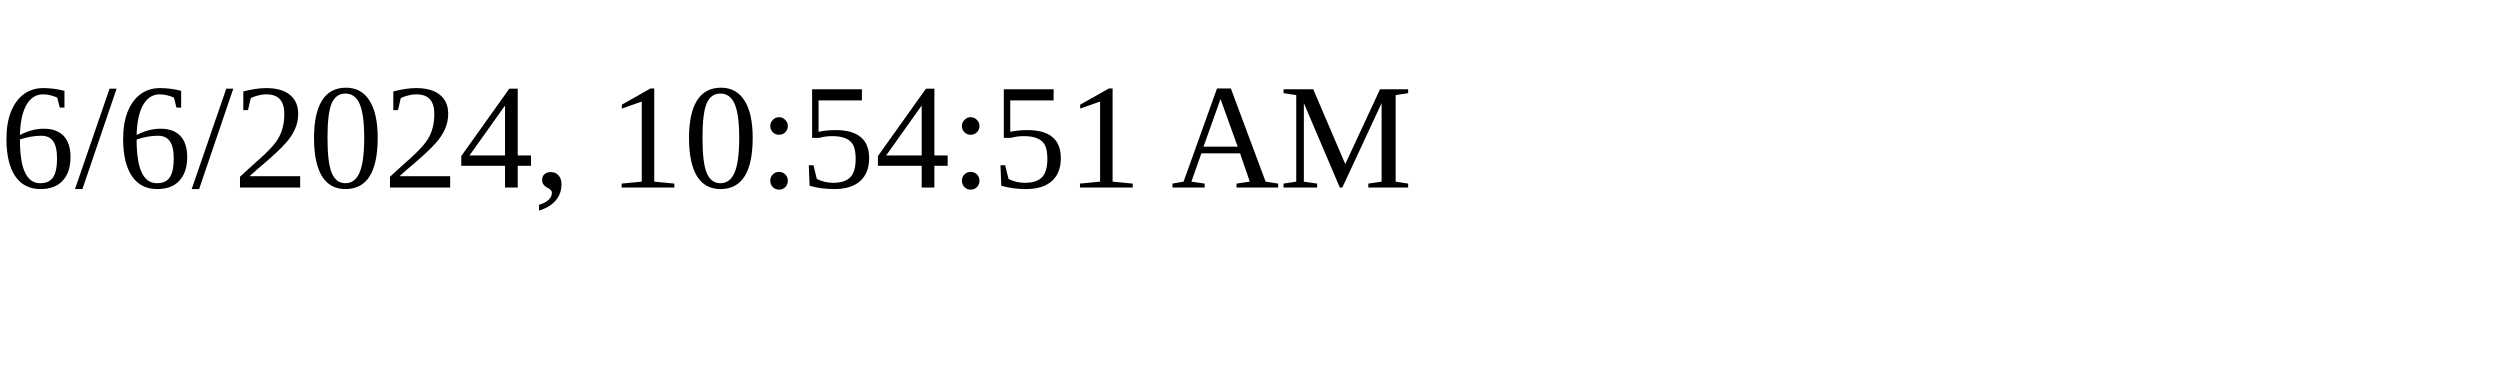
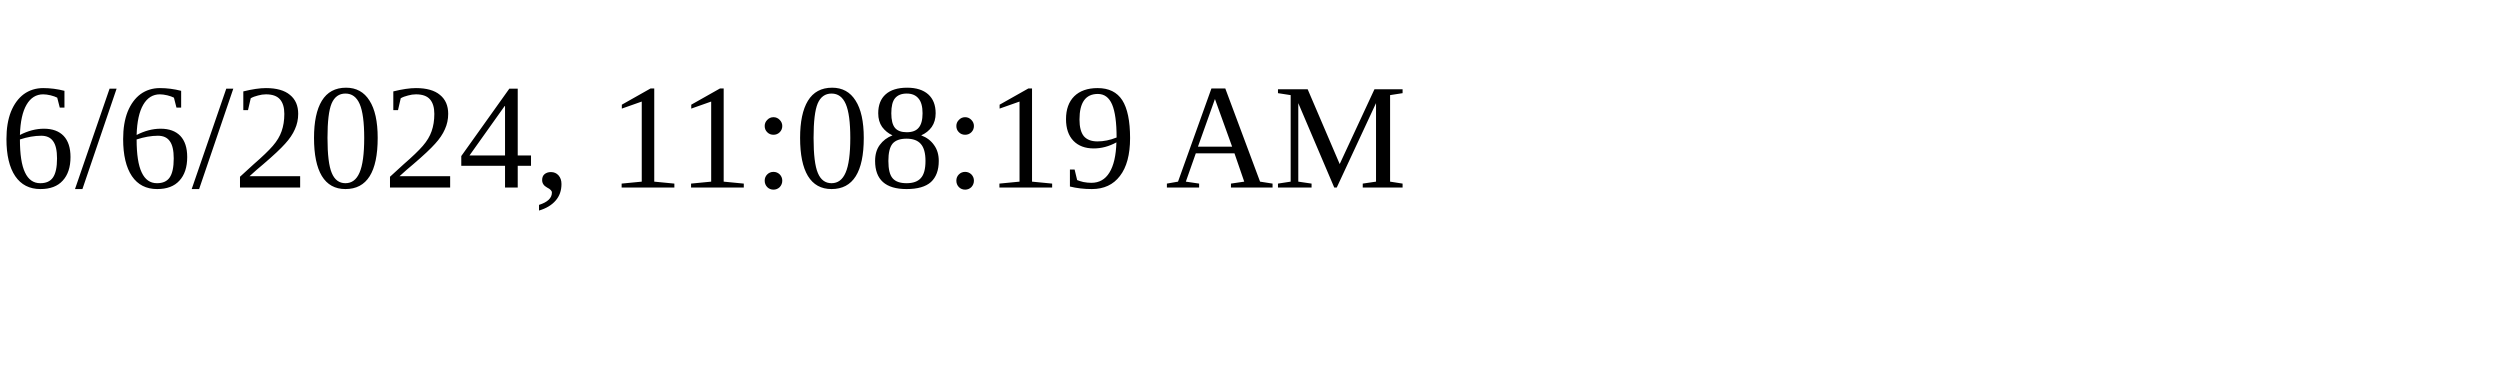
<svg xmlns="http://www.w3.org/2000/svg" height="30" width="200">
-   <text x="0" y="15">6/6/2024, 10:54:51 AM</text>
+   <text x="0" y="15">6/6/2024, 11:08:19 AM</text>
</svg>
